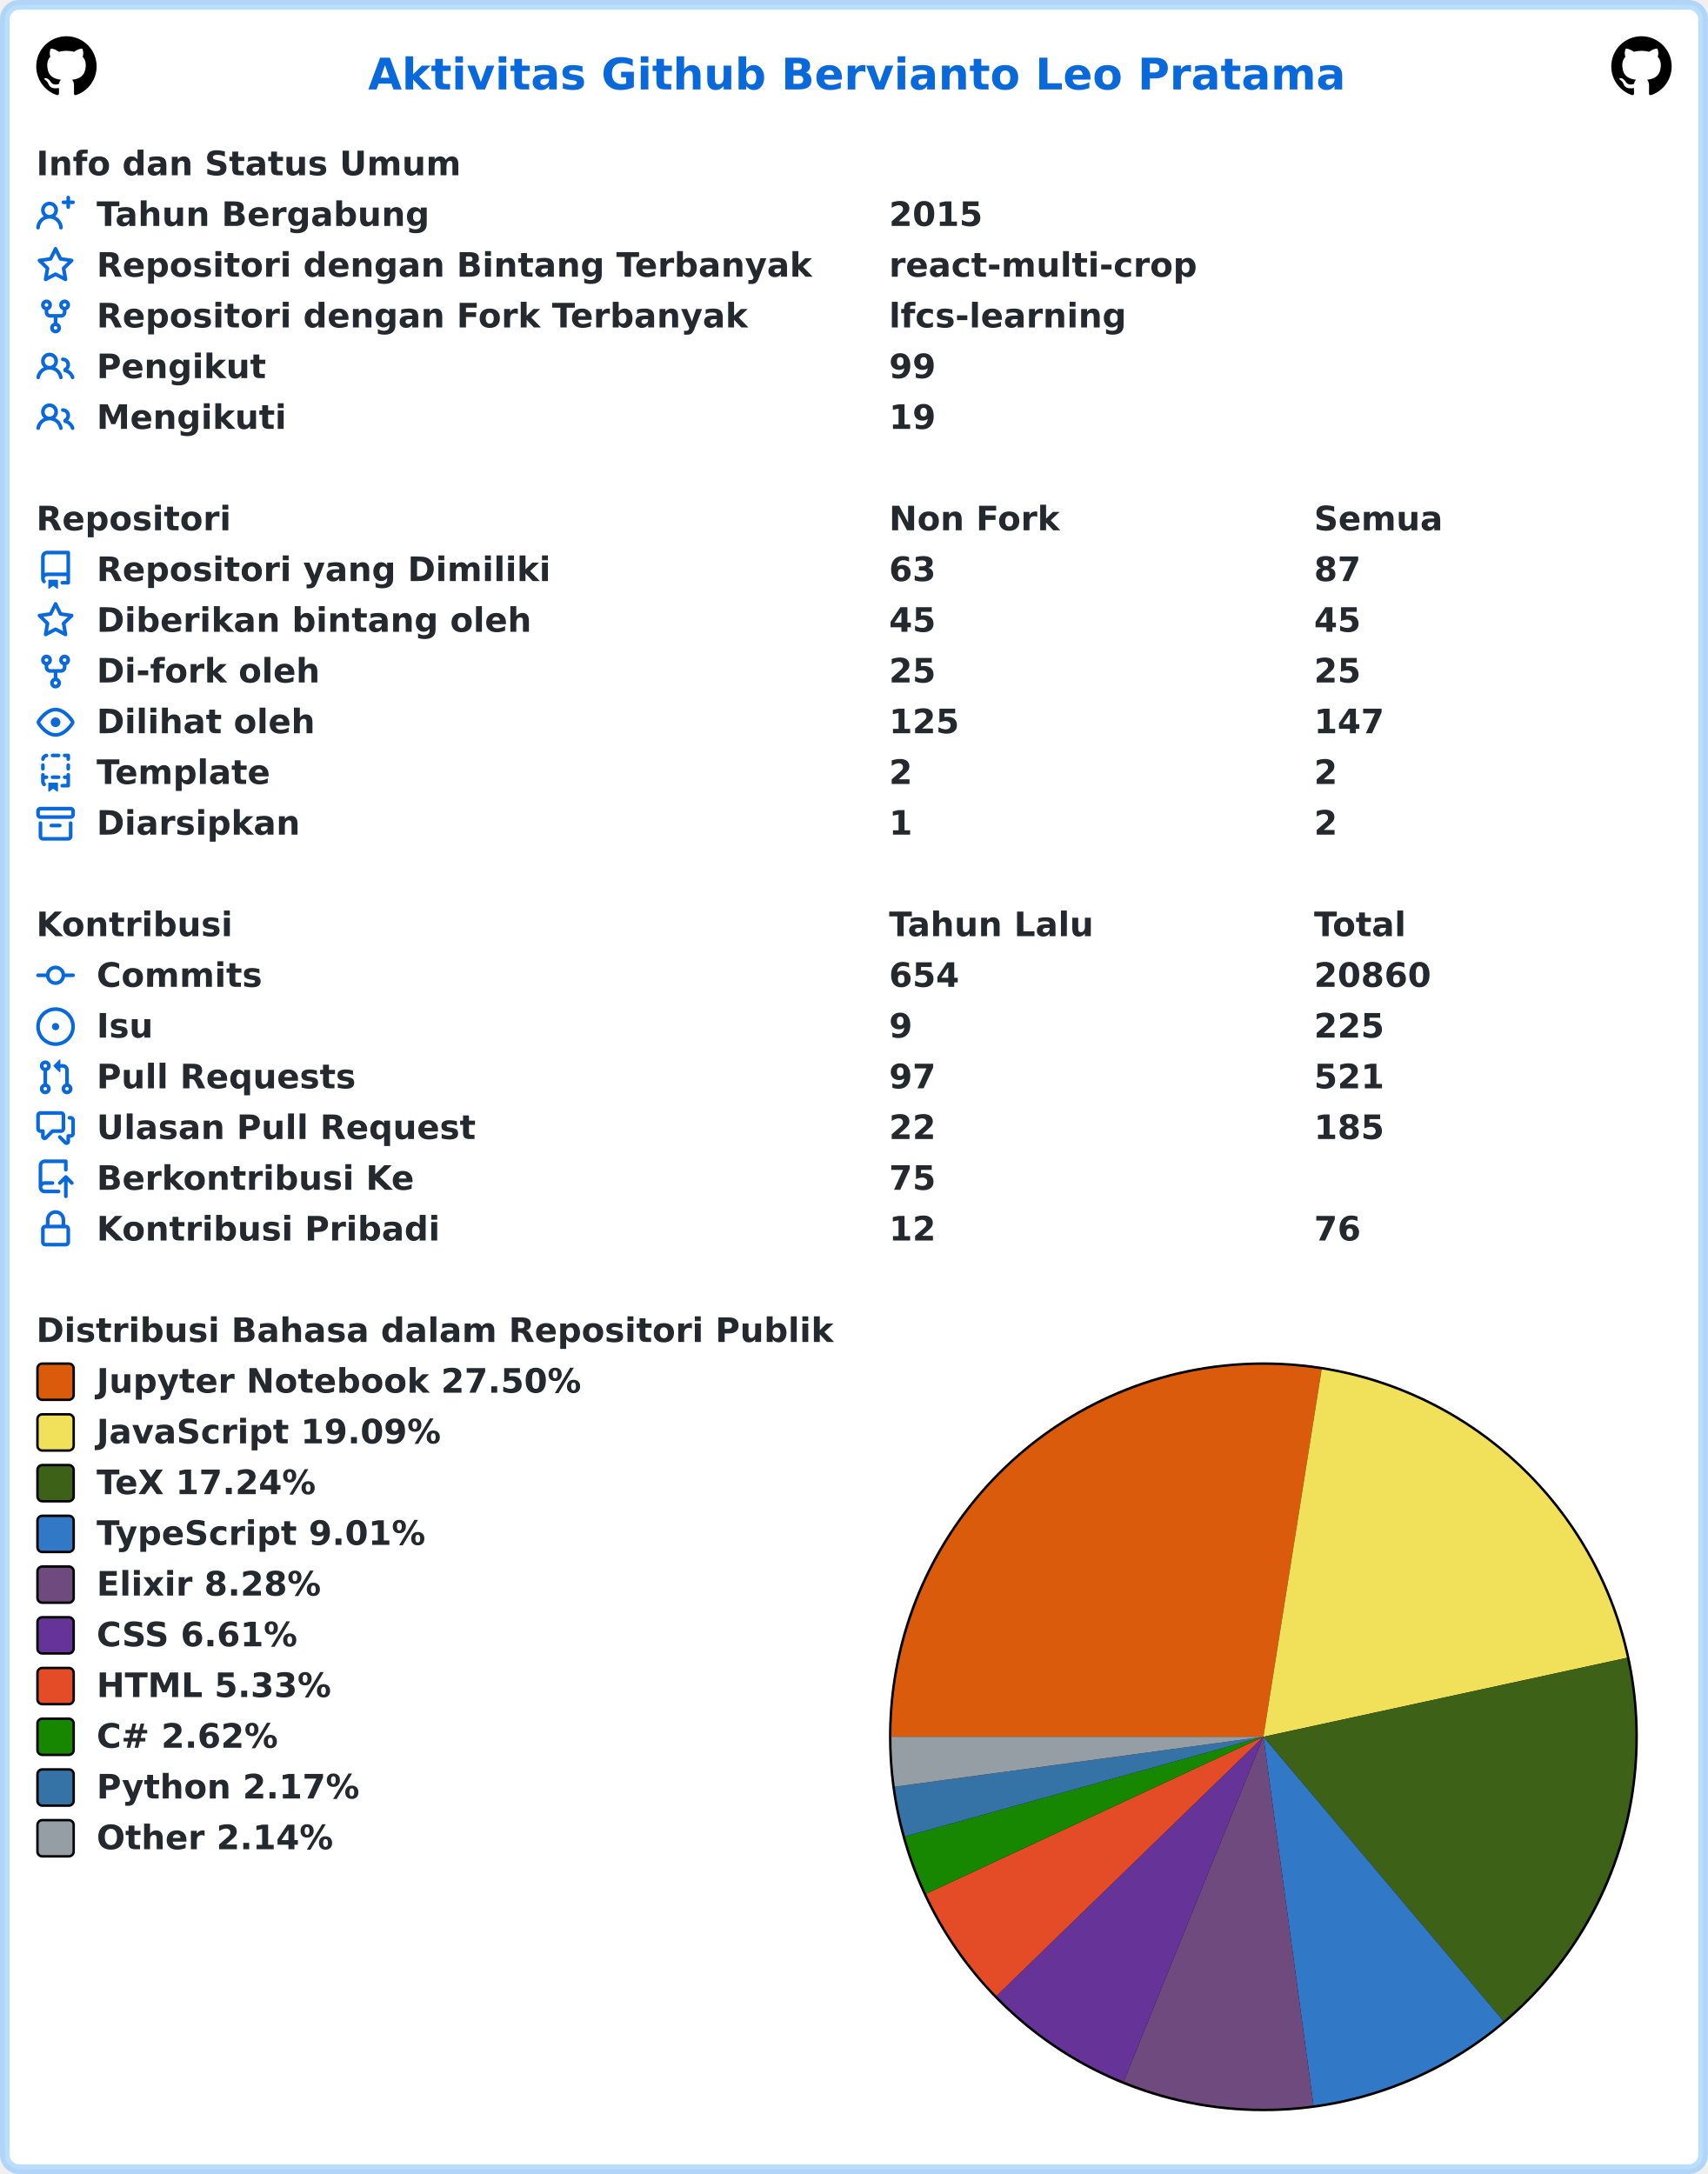
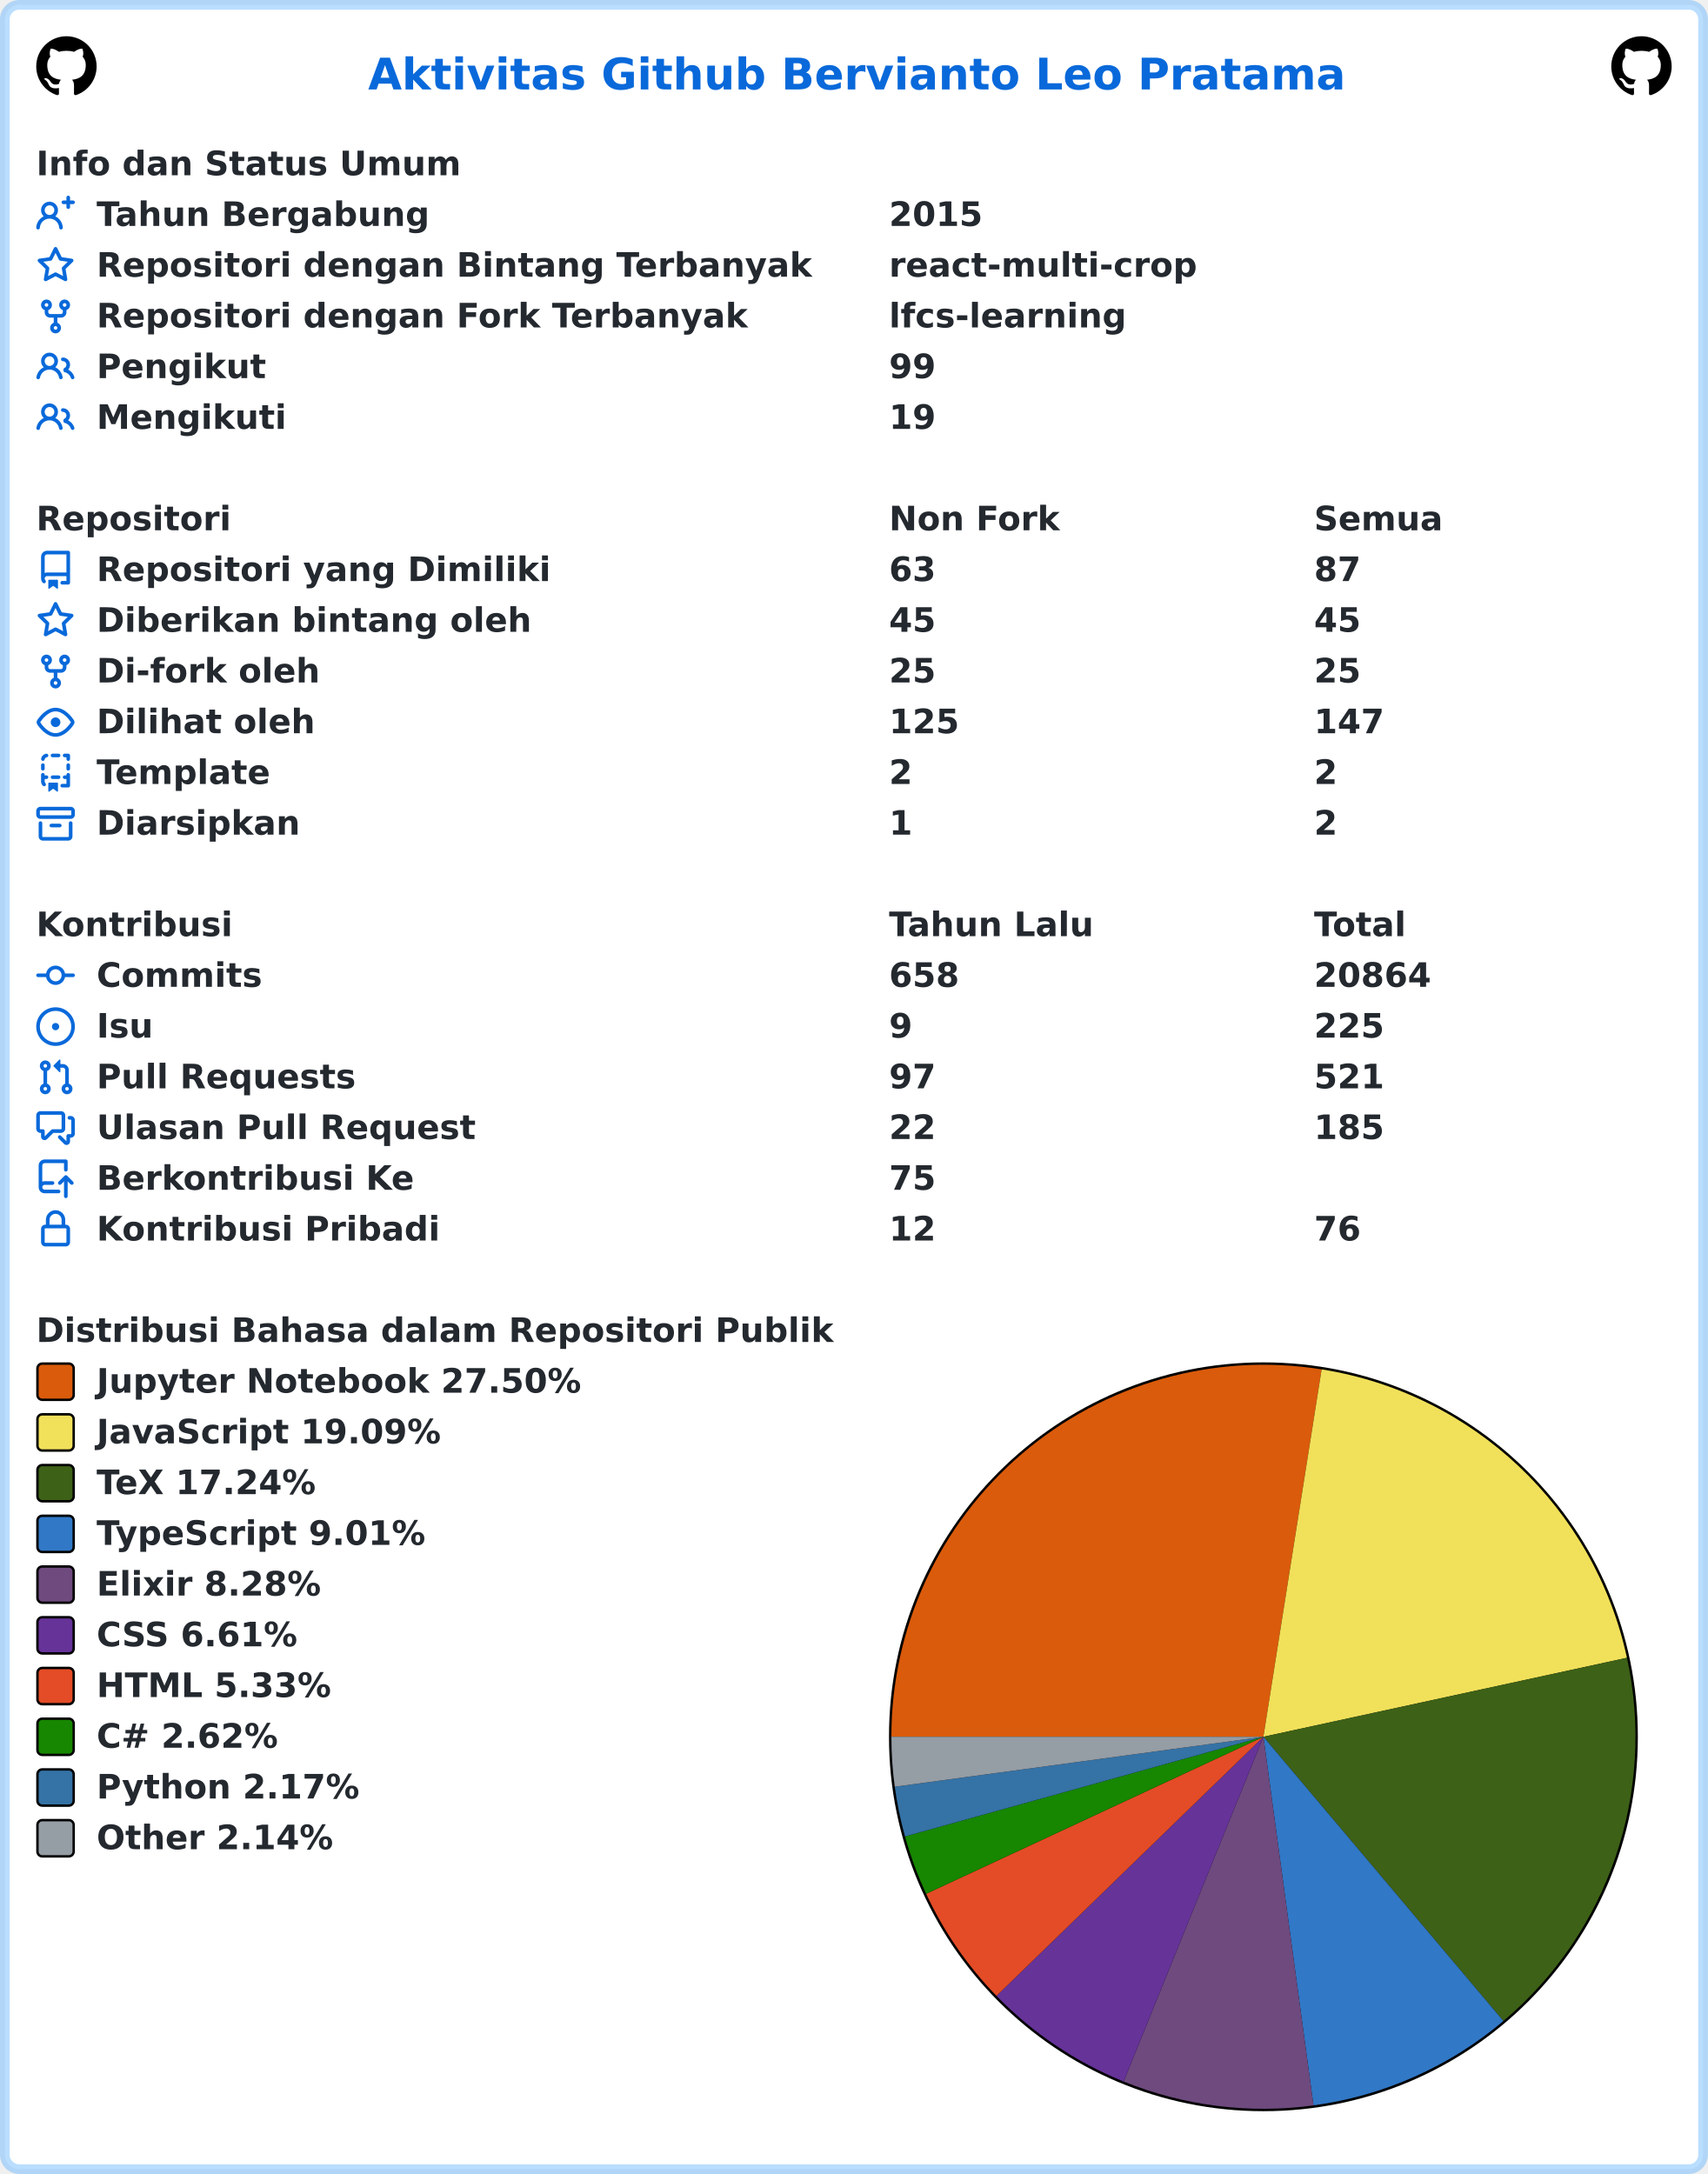
<svg xmlns="http://www.w3.org/2000/svg" width="707" height="900" viewBox="0 0 707 900" lang="id" xml:lang="id">
  <rect x="2" y="2" stroke-width="4" rx="6" width="703" height="896" stroke="rgba(84,174,255,0.4)" fill="#ffffff" />
  <g font-weight="600" font-size="110pt" font-family="Verdana,Geneva,DejaVu Sans,sans-serif" text-rendering="geometricPrecision">
    <text x="1239" y="301" lengthAdjust="spacingAndGlyphs" textLength="3261" transform="scale(0.123)" fill="#0969da">Aktivitas Github Bervianto Leo Pratama</text>
    <svg x="15" y="15" width="25" height="25" viewBox="0 0 16 16">
      <path fill="#000000" fill-rule="evenodd" d="M8 0C3.58 0 0 3.58 0 8c0 3.54 2.29 6.53 5.47 7.59.4.07.55-.17.55-.38 0-.19-.01-.82-.01-1.49-2.01.37-2.53-.49-2.69-.94-.09-.23-.48-.94-.82-1.13-.28-.15-.68-.52-.01-.53.63-.01 1.08.58 1.23.82.72 1.21 1.87.87 2.33.66.07-.52.28-.87.51-1.07-1.78-.2-3.64-.89-3.64-3.95 0-.87.31-1.59.82-2.15-.08-.2-.36-1.02.08-2.12 0 0 .67-.21 2.2.82.64-.18 1.32-.27 2-.27.68 0 1.36.09 2 .27 1.53-1.04 2.2-.82 2.2-.82.44 1.1.16 1.92.08 2.12.51.56.82 1.27.82 2.15 0 3.07-1.87 3.75-3.65 3.95.29.25.54.73.54 1.48 0 1.07-.01 1.93-.01 2.2 0 .21.15.46.55.38A8.013 8.013 0 0016 8c0-4.42-3.58-8-8-8z" />
    </svg>
    <svg x="667" y="15" width="25" height="25" viewBox="0 0 16 16">
      <path fill="#000000" fill-rule="evenodd" d="M8 0C3.58 0 0 3.58 0 8c0 3.54 2.29 6.53 5.47 7.59.4.07.55-.17.55-.38 0-.19-.01-.82-.01-1.49-2.01.37-2.53-.49-2.69-.94-.09-.23-.48-.94-.82-1.13-.28-.15-.68-.52-.01-.53.63-.01 1.08.58 1.23.82.72 1.21 1.87.87 2.33.66.07-.52.28-.87.51-1.07-1.78-.2-3.64-.89-3.64-3.95 0-.87.31-1.59.82-2.15-.08-.2-.36-1.02.08-2.12 0 0 .67-.21 2.2.82.64-.18 1.32-.27 2-.27.68 0 1.36.09 2 .27 1.53-1.04 2.2-.82 2.2-.82.44 1.1.16 1.92.08 2.12.51.56.82 1.27.82 2.15 0 3.07-1.87 3.75-3.65 3.95.29.25.54.73.54 1.48 0 1.07-.01 1.93-.01 2.2 0 .21.15.46.55.38A8.013 8.013 0 0016 8c0-4.42-3.58-8-8-8z" />
    </svg>
    <g transform="translate(0, 60)" fill="#24292f">
      <g transform="translate(15, 0)">
        <g transform="scale(0.095)">
          <text x="0" y="132" textLength="1852" lengthAdjust="spacingAndGlyphs">Info dan Status Umum</text>
        </g>
      </g>
      <g transform="translate(15, 21)">
        <path fill="#0969da" fill-rule="evenodd" d="M13.25 0a.75.75 0 01.75.75V2h1.25a.75.75 0 010 1.5H14v1.25a.75.75 0 01-1.5 0V3.5h-1.25a.75.75 0 010-1.5h1.25V.75a.75.75 0 01.75-.75zM5.5 4a2 2 0 100 4 2 2 0 000-4zm2.4 4.548a3.5 3.5 0 10-4.799 0 5.527 5.527 0 00-3.1 4.66.75.75 0 101.498.085A4.01 4.01 0 015.5 9.5a4.01 4.01 0 014.001 3.793.75.75 0 101.498-.086 5.527 5.527 0 00-3.1-4.659z" />
        <g transform="scale(0.095)">
          <text lengthAdjust="spacingAndGlyphs" textLength="1478" x="263" y="132">Tahun Bergabung</text>
          <text lengthAdjust="spacingAndGlyphs" textLength="420" x="3716" y="132">2015</text>
        </g>
      </g>
      <g transform="translate(15, 42)">
        <path fill="#0969da" fill-rule="evenodd" d="M8 .25a.75.75 0 01.673.418l1.882 3.815 4.21.612a.75.75 0 01.416 1.279l-3.046 2.97.719 4.192a.75.75 0 01-1.088.791L8 12.347l-3.766 1.98a.75.75 0 01-1.088-.79l.72-4.194L.818 6.374a.75.75 0 01.416-1.28l4.21-.611L7.327.668A.75.75 0 018 .25zm0 2.445L6.615 5.5a.75.75 0 01-.564.41l-3.097.45 2.24 2.184a.75.75 0 01.216.664l-.528 3.084 2.769-1.456a.75.75 0 01.698 0l2.77 1.456-.53-3.084a.75.75 0 01.216-.664l2.24-2.183-3.096-.45a.75.75 0 01-.564-.41L8 2.694v.001z" />
        <g transform="scale(0.095)">
          <text lengthAdjust="spacingAndGlyphs" textLength="3126" x="263" y="132">Repositori dengan Bintang Terbanyak</text>
          <text lengthAdjust="spacingAndGlyphs" textLength="1330" x="3716" y="132">react-multi-crop</text>
        </g>
      </g>
      <g transform="translate(15, 63)">
        <path fill="#0969da" fill-rule="evenodd" d="M5 3.25a.75.75 0 11-1.5 0 .75.75 0 011.5 0zm0 2.122a2.25 2.25 0 10-1.5 0v.878A2.25 2.25 0 005.75 8.5h1.5v2.128a2.251 2.251 0 101.5 0V8.5h1.5a2.25 2.25 0 002.25-2.25v-.878a2.25 2.25 0 10-1.5 0v.878a.75.75 0 01-.75.75h-4.5A.75.75 0 015 6.25v-.878zm3.75 7.378a.75.75 0 11-1.5 0 .75.75 0 011.5 0zm3-8.75a.75.75 0 100-1.5.75.75 0 000 1.5z" />
        <g transform="scale(0.095)">
          <text lengthAdjust="spacingAndGlyphs" textLength="2846" x="263" y="132">Repositori dengan Fork Terbanyak</text>
          <text lengthAdjust="spacingAndGlyphs" textLength="1018" x="3716" y="132">lfcs-learning</text>
        </g>
      </g>
      <g transform="translate(15, 84)">
        <path fill="#0969da" fill-rule="evenodd" d="M5.5 3.5a2 2 0 100 4 2 2 0 000-4zM2 5.5a3.5 3.5 0 115.898 2.549 5.507 5.507 0 013.034 4.084.75.75 0 11-1.482.235 4.001 4.001 0 00-7.9 0 .75.75 0 01-1.482-.236A5.507 5.507 0 013.102 8.05 3.49 3.49 0 012 5.5zM11 4a.75.75 0 100 1.5 1.5 1.5 0 01.666 2.844.75.75 0 00-.416.672v.352a.75.75 0 00.574.73c1.2.289 2.162 1.2 2.522 2.372a.75.75 0 101.434-.44 5.01 5.01 0 00-2.56-3.012A3 3 0 0011 4z" />
        <g transform="scale(0.095)">
          <text lengthAdjust="spacingAndGlyphs" textLength="723" x="263" y="132">Pengikut</text>
          <text lengthAdjust="spacingAndGlyphs" textLength="210" x="3716" y="132">99</text>
        </g>
      </g>
      <g transform="translate(15, 105)">
        <path fill="#0969da" fill-rule="evenodd" d="M5.5 3.5a2 2 0 100 4 2 2 0 000-4zM2 5.5a3.5 3.5 0 115.898 2.549 5.507 5.507 0 013.034 4.084.75.75 0 11-1.482.235 4.001 4.001 0 00-7.9 0 .75.75 0 01-1.482-.236A5.507 5.507 0 013.102 8.05 3.49 3.49 0 012 5.5zM11 4a.75.75 0 100 1.5 1.5 1.5 0 01.666 2.844.75.75 0 00-.416.672v.352a.75.75 0 00.574.73c1.2.289 2.162 1.2 2.522 2.372a.75.75 0 101.434-.44 5.01 5.01 0 00-2.56-3.012A3 3 0 0011 4z" />
        <g transform="scale(0.095)">
          <text lengthAdjust="spacingAndGlyphs" textLength="813" x="263" y="132">Mengikuti</text>
          <text lengthAdjust="spacingAndGlyphs" textLength="210" x="3716" y="132">19</text>
        </g>
      </g>
    </g>
    <g transform="translate(0, 207)" fill="#24292f">
      <g transform="translate(15, 0)">
        <g transform="scale(0.095)">
          <text x="0" y="132" textLength="832" lengthAdjust="spacingAndGlyphs">Repositori</text>
          <text x="3716" y="132" textLength="740" lengthAdjust="spacingAndGlyphs">Non Fork</text>
          <text x="5568" y="132" textLength="573" lengthAdjust="spacingAndGlyphs">Semua</text>
        </g>
      </g>
      <g transform="translate(15, 21)">
        <path fill="#0969da" fill-rule="evenodd" d="M2 2.5A2.5 2.5 0 014.5 0h8.75a.75.75 0 01.75.75v12.5a.75.75 0 01-.75.75h-2.5a.75.75 0 110-1.5h1.75v-2h-8a1 1 0 00-.714 1.7.75.75 0 01-1.072 1.05A2.495 2.495 0 012 11.5v-9zm10.5-1V9h-8c-.356 0-.694.074-1 .208V2.5a1 1 0 011-1h8zM5 12.25v3.25a.25.25 0 00.4.2l1.45-1.087a.25.25 0 01.3 0L8.6 15.7a.25.25 0 00.4-.2v-3.25a.25.25 0 00-.25-.25h-3.5a.25.25 0 00-.25.25z" />
        <g transform="scale(0.095)">
          <text lengthAdjust="spacingAndGlyphs" textLength="1962" x="263" y="132">Repositori yang Dimiliki</text>
          <text lengthAdjust="spacingAndGlyphs" textLength="210" x="3716" y="132">63</text>
          <text lengthAdjust="spacingAndGlyphs" textLength="210" x="5568" y="132">87</text>
        </g>
      </g>
      <g transform="translate(15, 42)">
        <path fill="#0969da" fill-rule="evenodd" d="M8 .25a.75.75 0 01.673.418l1.882 3.815 4.21.612a.75.75 0 01.416 1.279l-3.046 2.97.719 4.192a.75.75 0 01-1.088.791L8 12.347l-3.766 1.98a.75.75 0 01-1.088-.79l.72-4.194L.818 6.374a.75.75 0 01.416-1.28l4.21-.611L7.327.668A.75.75 0 018 .25zm0 2.445L6.615 5.5a.75.75 0 01-.564.41l-3.097.45 2.24 2.184a.75.75 0 01.216.664l-.528 3.084 2.769-1.456a.75.75 0 01.698 0l2.77 1.456-.53-3.084a.75.75 0 01.216-.664l2.24-2.183-3.096-.45a.75.75 0 01-.564-.41L8 2.694v.001z" />
        <g transform="scale(0.095)">
          <text lengthAdjust="spacingAndGlyphs" textLength="1887" x="263" y="132">Diberikan bintang oleh</text>
          <text lengthAdjust="spacingAndGlyphs" textLength="210" x="3716" y="132">45</text>
          <text lengthAdjust="spacingAndGlyphs" textLength="210" x="5568" y="132">45</text>
        </g>
      </g>
      <g transform="translate(15, 63)">
        <path fill="#0969da" fill-rule="evenodd" d="M5 3.25a.75.75 0 11-1.5 0 .75.75 0 011.5 0zm0 2.122a2.25 2.25 0 10-1.5 0v.878A2.25 2.25 0 005.75 8.5h1.5v2.128a2.251 2.251 0 101.5 0V8.5h1.5a2.25 2.25 0 002.25-2.25v-.878a2.25 2.25 0 10-1.5 0v.878a.75.75 0 01-.75.75h-4.5A.75.75 0 015 6.25v-.878zm3.75 7.378a.75.75 0 11-1.5 0 .75.75 0 011.5 0zm3-8.75a.75.75 0 100-1.5.75.75 0 000 1.5z" />
        <g transform="scale(0.095)">
          <text lengthAdjust="spacingAndGlyphs" textLength="963" x="263" y="132">Di-fork oleh</text>
          <text lengthAdjust="spacingAndGlyphs" textLength="210" x="3716" y="132">25</text>
          <text lengthAdjust="spacingAndGlyphs" textLength="210" x="5568" y="132">25</text>
        </g>
      </g>
      <g transform="translate(15, 84)">
        <path fill="#0969da" fill-rule="evenodd" d="M1.679 7.932c.412-.621 1.242-1.75 2.366-2.717C5.175 4.242 6.527 3.5 8 3.5c1.473 0 2.824.742 3.955 1.715 1.124.967 1.954 2.096 2.366 2.717a.119.119 0 010 .136c-.412.621-1.242 1.75-2.366 2.717C10.825 11.758 9.473 12.5 8 12.5c-1.473 0-2.824-.742-3.955-1.715C2.92 9.818 2.09 8.69 1.679 8.068a.119.119 0 010-.136zM8 2c-1.981 0-3.67.992-4.933 2.078C1.797 5.169.88 6.423.43 7.1a1.619 1.619 0 000 1.798c.45.678 1.367 1.932 2.637 3.024C4.329 13.008 6.019 14 8 14c1.981 0 3.67-.992 4.933-2.078 1.27-1.091 2.187-2.345 2.637-3.023a1.619 1.619 0 000-1.798c-.45-.678-1.367-1.932-2.637-3.023C11.671 2.992 9.981 2 8 2zm0 8a2 2 0 100-4 2 2 0 000 4z" />
        <g transform="scale(0.095)">
          <text lengthAdjust="spacingAndGlyphs" textLength="944" x="263" y="132">Dilihat oleh</text>
          <text lengthAdjust="spacingAndGlyphs" textLength="315" x="3716" y="132">125</text>
          <text lengthAdjust="spacingAndGlyphs" textLength="315" x="5568" y="132">147</text>
        </g>
      </g>
      <g transform="translate(15, 105)">
        <path fill="#0969da" fill-rule="evenodd" d="M6 .75A.75.75 0 016.75 0h2.5a.75.75 0 010 1.5h-2.5A.75.75 0 016 .75zm5 0a.75.75 0 01.75-.75h1.5a.75.75 0 01.75.75v1.5a.75.75 0 01-1.5 0V1.5h-.75A.75.75 0 0111 .75zM4.992.662a.75.75 0 01-.636.848c-.436.063-.783.41-.846.846a.75.75 0 01-1.485-.212A2.501 2.501 0 014.144.025a.75.75 0 01.848.637zM2.75 4a.75.75 0 01.75.75v1.5a.75.75 0 01-1.5 0v-1.5A.75.75 0 012.75 4zm10.5 0a.75.75 0 01.75.75v1.5a.75.75 0 01-1.5 0v-1.5a.75.75 0 01.75-.75zM2.75 8a.75.75 0 01.75.75v.268A1.72 1.72 0 013.75 9h.5a.75.75 0 010 1.5h-.5a.25.25 0 00-.25.25v.75c0 .28.114.532.3.714a.75.75 0 01-1.05 1.072A2.495 2.495 0 012 11.5V8.75A.75.75 0 012.75 8zm10.5 0a.75.75 0 01.75.75v4.5a.75.75 0 01-.75.75h-2.5a.75.75 0 010-1.5h1.75v-2h-.75a.75.75 0 010-1.5h.75v-.25a.75.75 0 01.75-.75zM6 9.75A.75.75 0 016.75 9h2.5a.75.75 0 010 1.5h-2.5A.75.75 0 016 9.75zm-1 2.5v3.25a.25.25 0 00.4.2l1.45-1.087a.25.25 0 01.3 0L8.6 15.7a.25.25 0 00.4-.2v-3.25a.25.25 0 00-.25-.25h-3.5a.25.25 0 00-.25.25z" />
        <g transform="scale(0.095)">
          <text lengthAdjust="spacingAndGlyphs" textLength="783" x="263" y="132">Template</text>
          <text lengthAdjust="spacingAndGlyphs" textLength="105" x="3716" y="132">2</text>
          <text lengthAdjust="spacingAndGlyphs" textLength="105" x="5568" y="132">2</text>
        </g>
      </g>
      <g transform="translate(15, 126)">
        <path fill="#0969da" fill-rule="evenodd" d="M1.75 2.5a.25.25 0 00-.25.25v1.5c0 .138.112.25.25.25h12.5a.25.25 0 00.25-.25v-1.5a.25.25 0 00-.25-.25H1.75zM0 2.75C0 1.784.784 1 1.75 1h12.5c.966 0 1.75.784 1.75 1.75v1.5A1.75 1.75 0 0114.25 6H1.75A1.75 1.75 0 010 4.25v-1.5zM1.75 7a.75.75 0 01.75.75v5.5c0 .138.112.25.25.25h10.5a.25.25 0 00.25-.25v-5.5a.75.75 0 111.5 0v5.5A1.75 1.75 0 0113.25 15H2.75A1.75 1.75 0 011 13.25v-5.5A.75.75 0 011.75 7zm4.5 1a.75.75 0 000 1.5h3.5a.75.75 0 100-1.5h-3.5z" />
        <g transform="scale(0.095)">
          <text lengthAdjust="spacingAndGlyphs" textLength="880" x="263" y="132">Diarsipkan</text>
          <text lengthAdjust="spacingAndGlyphs" textLength="105" x="3716" y="132">1</text>
          <text lengthAdjust="spacingAndGlyphs" textLength="105" x="5568" y="132">2</text>
        </g>
      </g>
    </g>
    <g transform="translate(0, 375)" fill="#24292f">
      <g transform="translate(15, 0)">
        <g transform="scale(0.095)">
          <text x="0" y="132" textLength="834" lengthAdjust="spacingAndGlyphs">Kontribusi</text>
          <text x="3716" y="132" textLength="914" lengthAdjust="spacingAndGlyphs">Tahun Lalu</text>
          <text x="5568" y="132" textLength="414" lengthAdjust="spacingAndGlyphs">Total</text>
        </g>
      </g>
      <g transform="translate(15, 21)">
        <path fill="#0969da" fill-rule="evenodd" d="M10.5 7.75a2.5 2.5 0 11-5 0 2.5 2.5 0 015 0zm1.43.75a4.002 4.002 0 01-7.86 0H.75a.75.75 0 110-1.5h3.32a4.001 4.001 0 017.86 0h3.32a.75.75 0 110 1.5h-3.32z" />
        <g transform="scale(0.095)">
          <text lengthAdjust="spacingAndGlyphs" textLength="734" x="263" y="132">Commits</text>
-           <text lengthAdjust="spacingAndGlyphs" textLength="315" x="3716" y="132">654</text>
-           <text lengthAdjust="spacingAndGlyphs" textLength="525" x="5568" y="132">20860</text>
+           <text lengthAdjust="spacingAndGlyphs" textLength="315" x="3716" y="132">658</text>
+           <text lengthAdjust="spacingAndGlyphs" textLength="525" x="5568" y="132">20864</text>
        </g>
      </g>
      <g transform="translate(15, 42)">
        <path fill="#0969da" d="M8 9.5a1.5 1.5 0 100-3 1.5 1.5 0 000 3z" />
        <path fill="#0969da" fill-rule="evenodd" d="M8 0a8 8 0 100 16A8 8 0 008 0zM1.5 8a6.5 6.5 0 1113 0 6.5 6.5 0 01-13 0z" />
        <g transform="scale(0.095)">
          <text lengthAdjust="spacingAndGlyphs" textLength="238" x="263" y="132">Isu</text>
          <text lengthAdjust="spacingAndGlyphs" textLength="105" x="3716" y="132">9</text>
          <text lengthAdjust="spacingAndGlyphs" textLength="315" x="5568" y="132">225</text>
        </g>
      </g>
      <g transform="translate(15, 63)">
        <path fill="#0969da" fill-rule="evenodd" d="M7.177 3.073L9.573.677A.25.25 0 0110 .854v4.792a.25.25 0 01-.427.177L7.177 3.427a.25.25 0 010-.354zM3.75 2.5a.75.75 0 100 1.5.75.75 0 000-1.5zm-2.25.75a2.25 2.25 0 113 2.122v5.256a2.251 2.251 0 11-1.5 0V5.372A2.25 2.25 0 011.5 3.25zM11 2.5h-1V4h1a1 1 0 011 1v5.628a2.251 2.251 0 101.5 0V5A2.5 2.5 0 0011 2.5zm1 10.25a.75.75 0 111.5 0 .75.75 0 01-1.5 0zM3.75 12a.75.75 0 100 1.5.75.75 0 000-1.5z" />
        <g transform="scale(0.095)">
          <text lengthAdjust="spacingAndGlyphs" textLength="1113" x="263" y="132">Pull Requests</text>
          <text lengthAdjust="spacingAndGlyphs" textLength="210" x="3716" y="132">97</text>
          <text lengthAdjust="spacingAndGlyphs" textLength="315" x="5568" y="132">521</text>
        </g>
      </g>
      <g transform="translate(15, 84)">
        <path fill="#0969da" fill-rule="evenodd" d="M1.5 2.75a.25.25 0 01.25-.25h8.5a.25.25 0 01.25.25v5.5a.25.25 0 01-.25.25h-3.5a.75.75 0 00-.53.22L3.5 11.44V9.25a.75.75 0 00-.75-.75h-1a.25.25 0 01-.25-.25v-5.5zM1.75 1A1.75 1.75 0 000 2.75v5.5C0 9.216.784 10 1.75 10H2v1.543a1.457 1.457 0 002.487 1.03L7.061 10h3.189A1.75 1.75 0 0012 8.25v-5.5A1.75 1.75 0 0010.25 1h-8.5zM14.5 4.75a.25.25 0 00-.25-.25h-.5a.75.75 0 110-1.5h.5c.966 0 1.75.784 1.75 1.75v5.5A1.75 1.75 0 0114.25 12H14v1.543a1.457 1.457 0 01-2.487 1.03L9.22 12.28a.75.75 0 111.06-1.06l2.22 2.22v-2.19a.75.75 0 01.75-.75h1a.25.25 0 00.25-.25v-5.5z" />
        <g transform="scale(0.095)">
          <text lengthAdjust="spacingAndGlyphs" textLength="1640" x="263" y="132">Ulasan Pull Request</text>
          <text lengthAdjust="spacingAndGlyphs" textLength="210" x="3716" y="132">22</text>
          <text lengthAdjust="spacingAndGlyphs" textLength="315" x="5568" y="132">185</text>
        </g>
      </g>
      <g transform="translate(15, 105)">
        <path fill="#0969da" fill-rule="evenodd" d="M1 2.5A2.5 2.5 0 013.5 0h8.75a.75.75 0 01.75.75v3.5a.75.75 0 01-1.5 0V1.5h-8a1 1 0 00-1 1v6.708A2.492 2.492 0 013.5 9h3.25a.75.75 0 010 1.5H3.5a1 1 0 100 2h5.75a.75.75 0 010 1.5H3.5A2.5 2.5 0 011 11.5v-9zm13.23 7.79a.75.75 0 001.06-1.06l-2.505-2.505a.75.75 0 00-1.06 0L9.22 9.229a.75.75 0 001.06 1.061l1.225-1.224v6.184a.75.75 0 001.5 0V9.066l1.224 1.224z" />
        <g transform="scale(0.095)">
          <text lengthAdjust="spacingAndGlyphs" textLength="1366" x="263" y="132">Berkontribusi Ke</text>
          <text lengthAdjust="spacingAndGlyphs" textLength="210" x="3716" y="132">75</text>
        </g>
      </g>
      <g transform="translate(15, 126)">
        <path fill="#0969da" fill-rule="evenodd" d="M4 4v2h-.25A1.75 1.75 0 002 7.75v5.5c0 .966.784 1.75 1.75 1.75h8.5A1.75 1.75 0 0014 13.25v-5.5A1.75 1.75 0 0012.25 6H12V4a4 4 0 10-8 0zm6.5 2V4a2.5 2.5 0 00-5 0v2h5zM12 7.5h.25a.25.25 0 01.25.25v5.5a.25.25 0 01-.25.25h-8.5a.25.25 0 01-.25-.25v-5.5a.25.25 0 01.25-.25H12z" />
        <g transform="scale(0.095)">
          <text lengthAdjust="spacingAndGlyphs" textLength="1456" x="263" y="132">Kontribusi Pribadi</text>
          <text lengthAdjust="spacingAndGlyphs" textLength="210" x="3716" y="132">12</text>
          <text lengthAdjust="spacingAndGlyphs" textLength="210" x="5568" y="132">76</text>
        </g>
      </g>
    </g>
    <g transform="translate(0, 543)" fill="#24292f">
      <g transform="translate(15, 0)">
        <g transform="scale(0.095)">
          <text x="0" y="132" textLength="3438" lengthAdjust="spacingAndGlyphs">Distribusi Bahasa dalam Repositori Publik</text>
        </g>
      </g>
      <g transform="translate(368, 21)">
        <circle cx="155" cy="155" r="155" fill="#000000" />
      </g>
      <g transform="translate(369, 22)">
        <path fill-rule="evenodd" fill="#DA5B0B" d="M 0.0,154 A 154 154 0 0 1 178.103 1.898 L 154,154 Z" />
        <path fill-rule="evenodd" fill="#f1e05a" d="M 178.103,1.898 A 154 154 0 0 1 304.489 121.305 L 154,154 Z" />
        <path fill-rule="evenodd" fill="#3D6117" d="M 304.489,121.305 A 154 154 0 0 1 253.352 271.666 L 154,154 Z" />
        <path fill-rule="evenodd" fill="#3178c6" d="M 253.352,271.666 A 154 154 0 0 1 174.732 306.598 L 154,154 Z" />
        <path fill-rule="evenodd" fill="#6e4a7e" d="M 174.732,306.598 A 154 154 0 0 1 96.133 296.715 L 154,154 Z" />
        <path fill-rule="evenodd" fill="#663399" d="M 96.133,296.715 A 154 154 0 0 1 43.499 261.264 L 154,154 Z" />
        <path fill-rule="evenodd" fill="#e34c26" d="M 43.499,261.264 A 154 154 0 0 1 14.388 218.997 L 154,154 Z" />
        <path fill-rule="evenodd" fill="#178600" d="M 14.388,218.997 A 154 154 0 0 1 5.63 195.26 L 154,154 Z" />
        <path fill-rule="evenodd" fill="#3572A5" d="M 5.63,195.26 A 154 154 0 0 1 1.394 174.675 L 154,154 Z" />
        <path fill-rule="evenodd" fill="#959da5" d="M 1.394,174.675 A 154 154 0 0 1 0.0 154 L 154,154 Z" />
      </g>
      <g transform="translate(15, 21)">
        <rect x="0.5" y="0.5" rx="2" width="15" height="15" fill="#DA5B0B" stroke-width="1" stroke="#000000" />
        <text transform="scale(0.095)" x="263" y="132" textLength="2126" lengthAdjust="spacingAndGlyphs">Jupyter Notebook 27.50%</text>
      </g>
      <g transform="translate(15, 42)">
        <rect x="0.5" y="0.5" rx="2" width="15" height="15" fill="#f1e05a" stroke-width="1" stroke="#000000" />
        <text transform="scale(0.095)" x="263" y="132" textLength="1516" lengthAdjust="spacingAndGlyphs">JavaScript 19.09%</text>
      </g>
      <g transform="translate(15, 63)">
        <rect x="0.5" y="0.5" rx="2" width="15" height="15" fill="#3D6117" stroke-width="1" stroke="#000000" />
        <text transform="scale(0.095)" x="263" y="132" textLength="999" lengthAdjust="spacingAndGlyphs">TeX 17.24%</text>
      </g>
      <g transform="translate(15, 84)">
        <rect x="0.5" y="0.5" rx="2" width="15" height="15" fill="#3178c6" stroke-width="1" stroke="#000000" />
        <text transform="scale(0.095)" x="263" y="132" textLength="1462" lengthAdjust="spacingAndGlyphs">TypeScript 9.01%</text>
      </g>
      <g transform="translate(15, 105)">
        <rect x="0.5" y="0.5" rx="2" width="15" height="15" fill="#6e4a7e" stroke-width="1" stroke="#000000" />
        <text transform="scale(0.095)" x="263" y="132" textLength="987" lengthAdjust="spacingAndGlyphs">Elixir 8.28%</text>
      </g>
      <g transform="translate(15, 126)">
        <rect x="0.5" y="0.5" rx="2" width="15" height="15" fill="#663399" stroke-width="1" stroke="#000000" />
        <text transform="scale(0.095)" x="263" y="132" textLength="903" lengthAdjust="spacingAndGlyphs">CSS 6.61%</text>
      </g>
      <g transform="translate(15, 147)">
        <rect x="0.5" y="0.5" rx="2" width="15" height="15" fill="#e34c26" stroke-width="1" stroke="#000000" />
        <text transform="scale(0.095)" x="263" y="132" textLength="1036" lengthAdjust="spacingAndGlyphs">HTML 5.33%</text>
      </g>
      <g transform="translate(15, 168)">
        <rect x="0.5" y="0.5" rx="2" width="15" height="15" fill="#178600" stroke-width="1" stroke="#000000" />
        <text transform="scale(0.095)" x="263" y="132" textLength="831" lengthAdjust="spacingAndGlyphs">C# 2.62%</text>
      </g>
      <g transform="translate(15, 189)">
        <rect x="0.5" y="0.5" rx="2" width="15" height="15" fill="#3572A5" stroke-width="1" stroke="#000000" />
        <text transform="scale(0.095)" x="263" y="132" textLength="1149" lengthAdjust="spacingAndGlyphs">Python 2.17%</text>
      </g>
      <g transform="translate(15, 210)">
        <rect x="0.5" y="0.5" rx="2" width="15" height="15" fill="#959da5" stroke-width="1" stroke="#000000" />
        <text transform="scale(0.095)" x="263" y="132" textLength="1047" lengthAdjust="spacingAndGlyphs">Other 2.14%</text>
      </g>
    </g>
  </g>
</svg>
